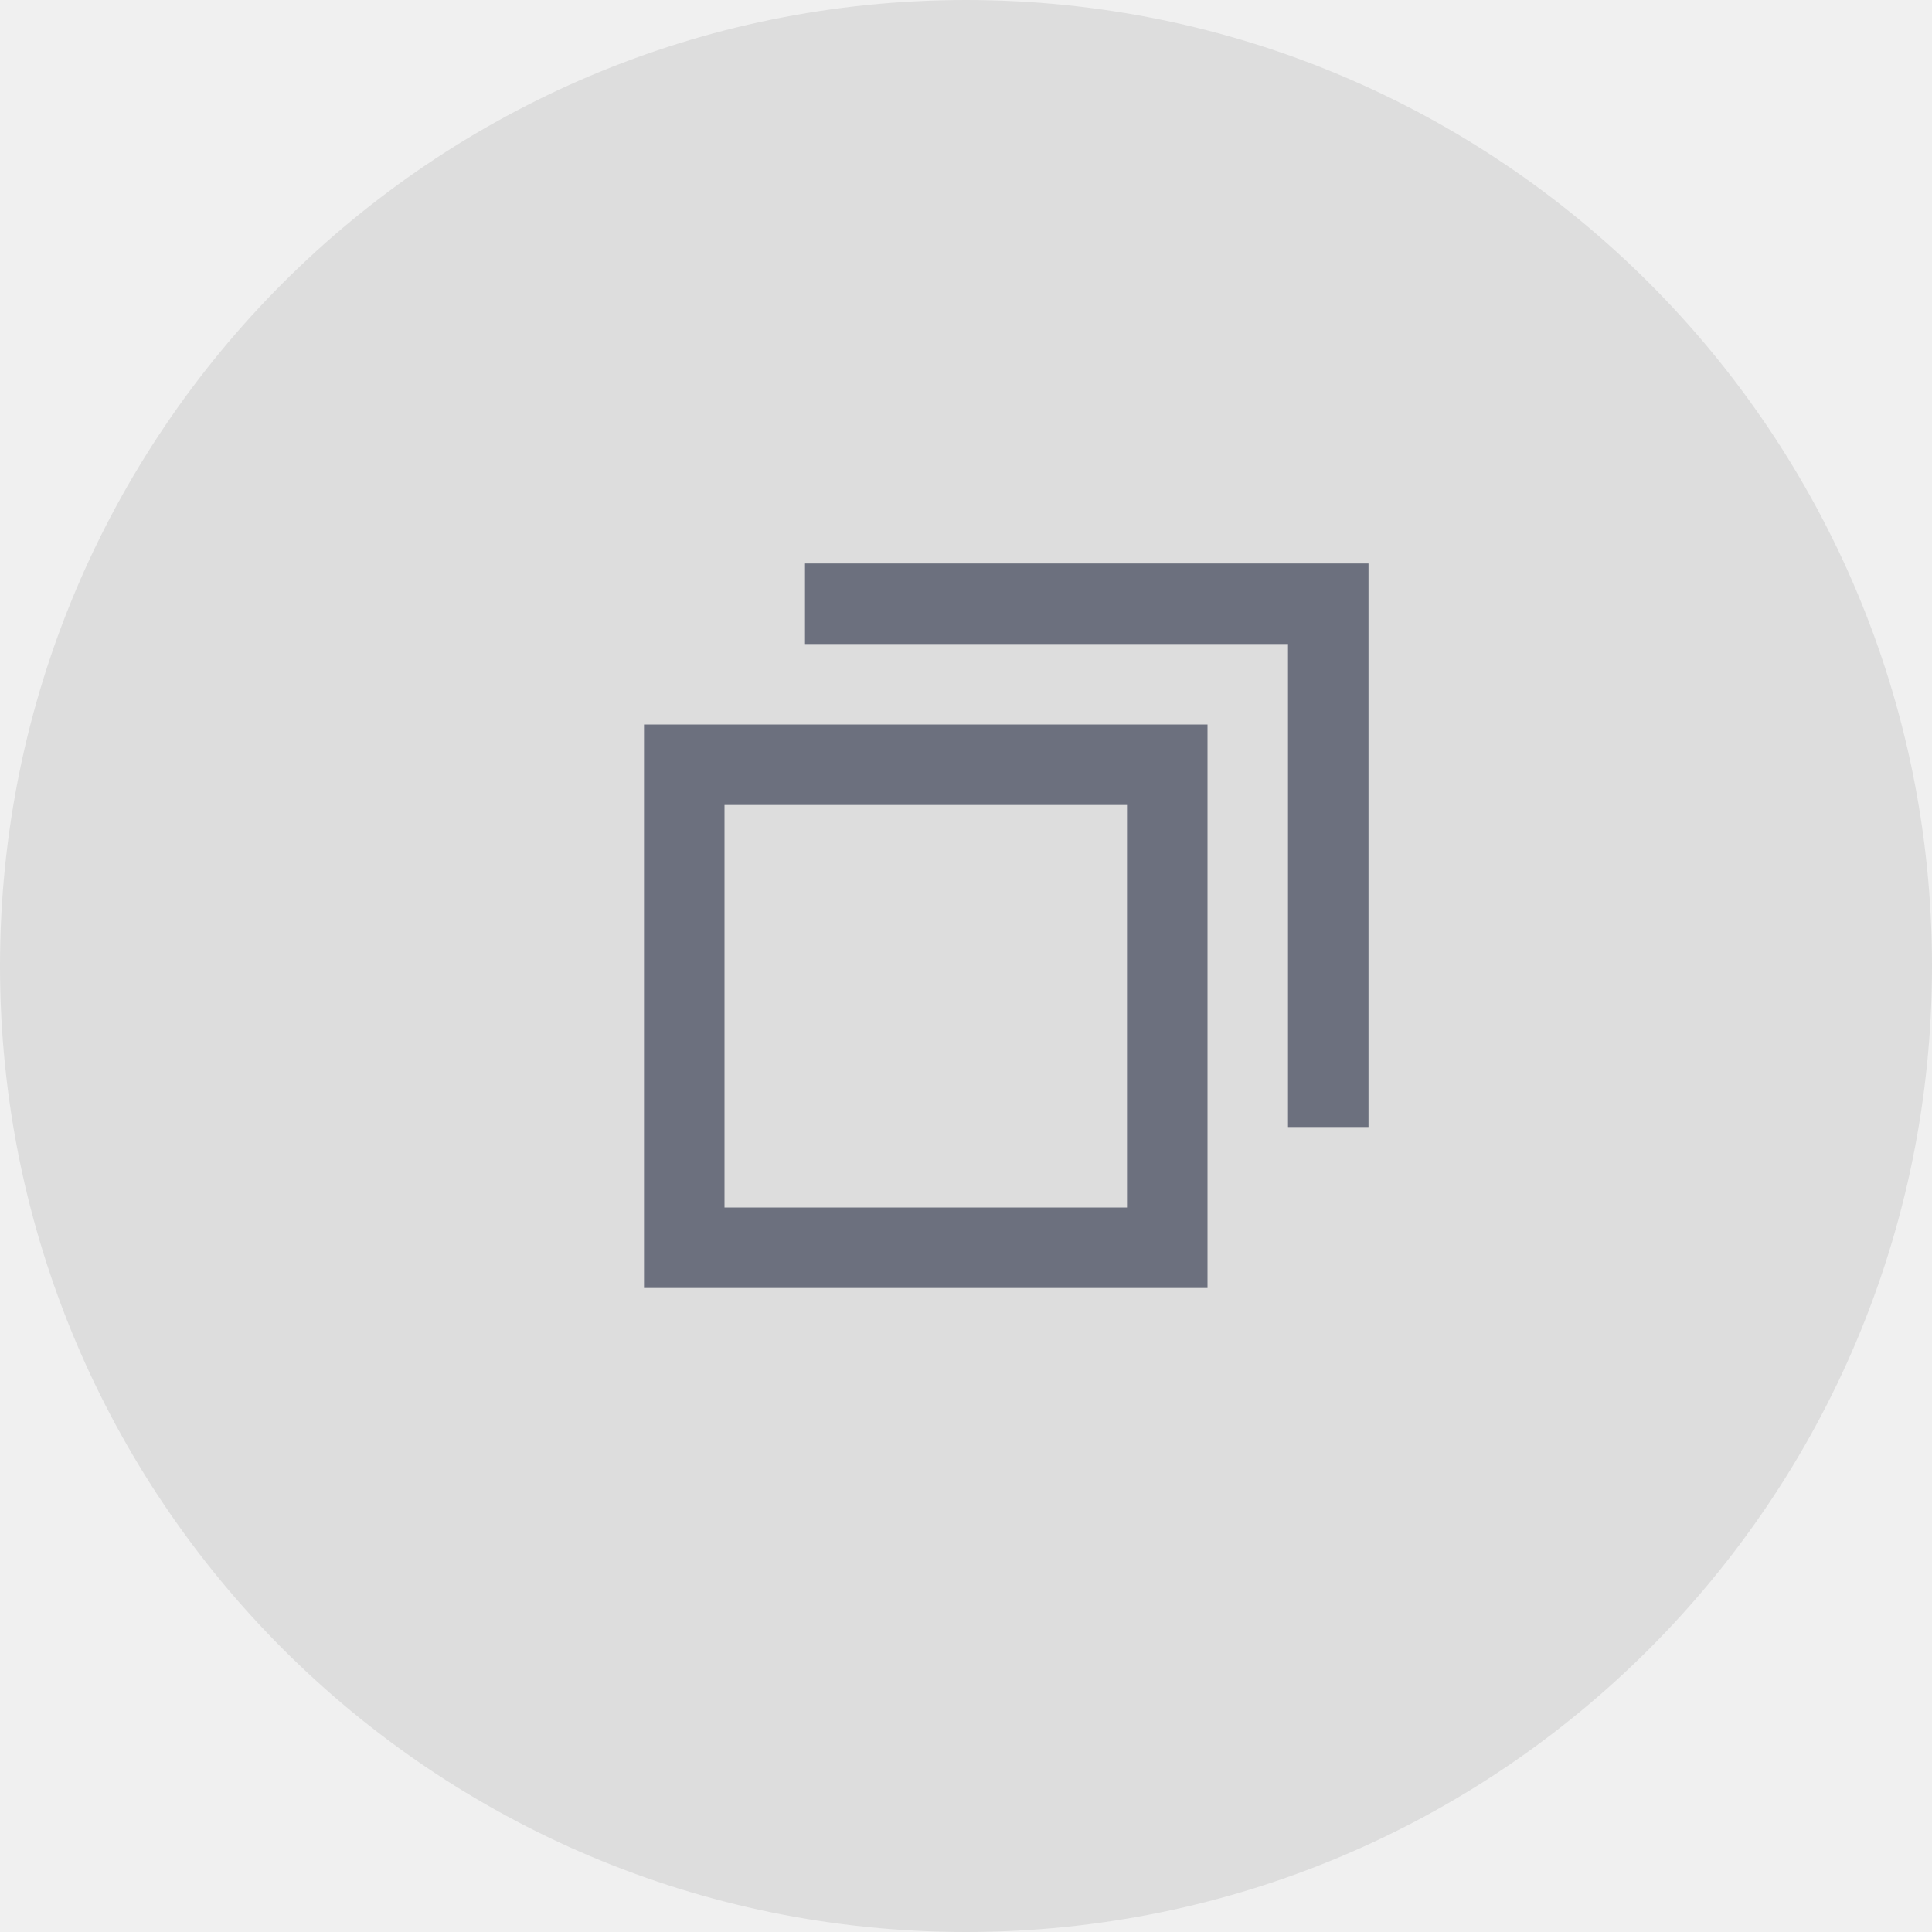
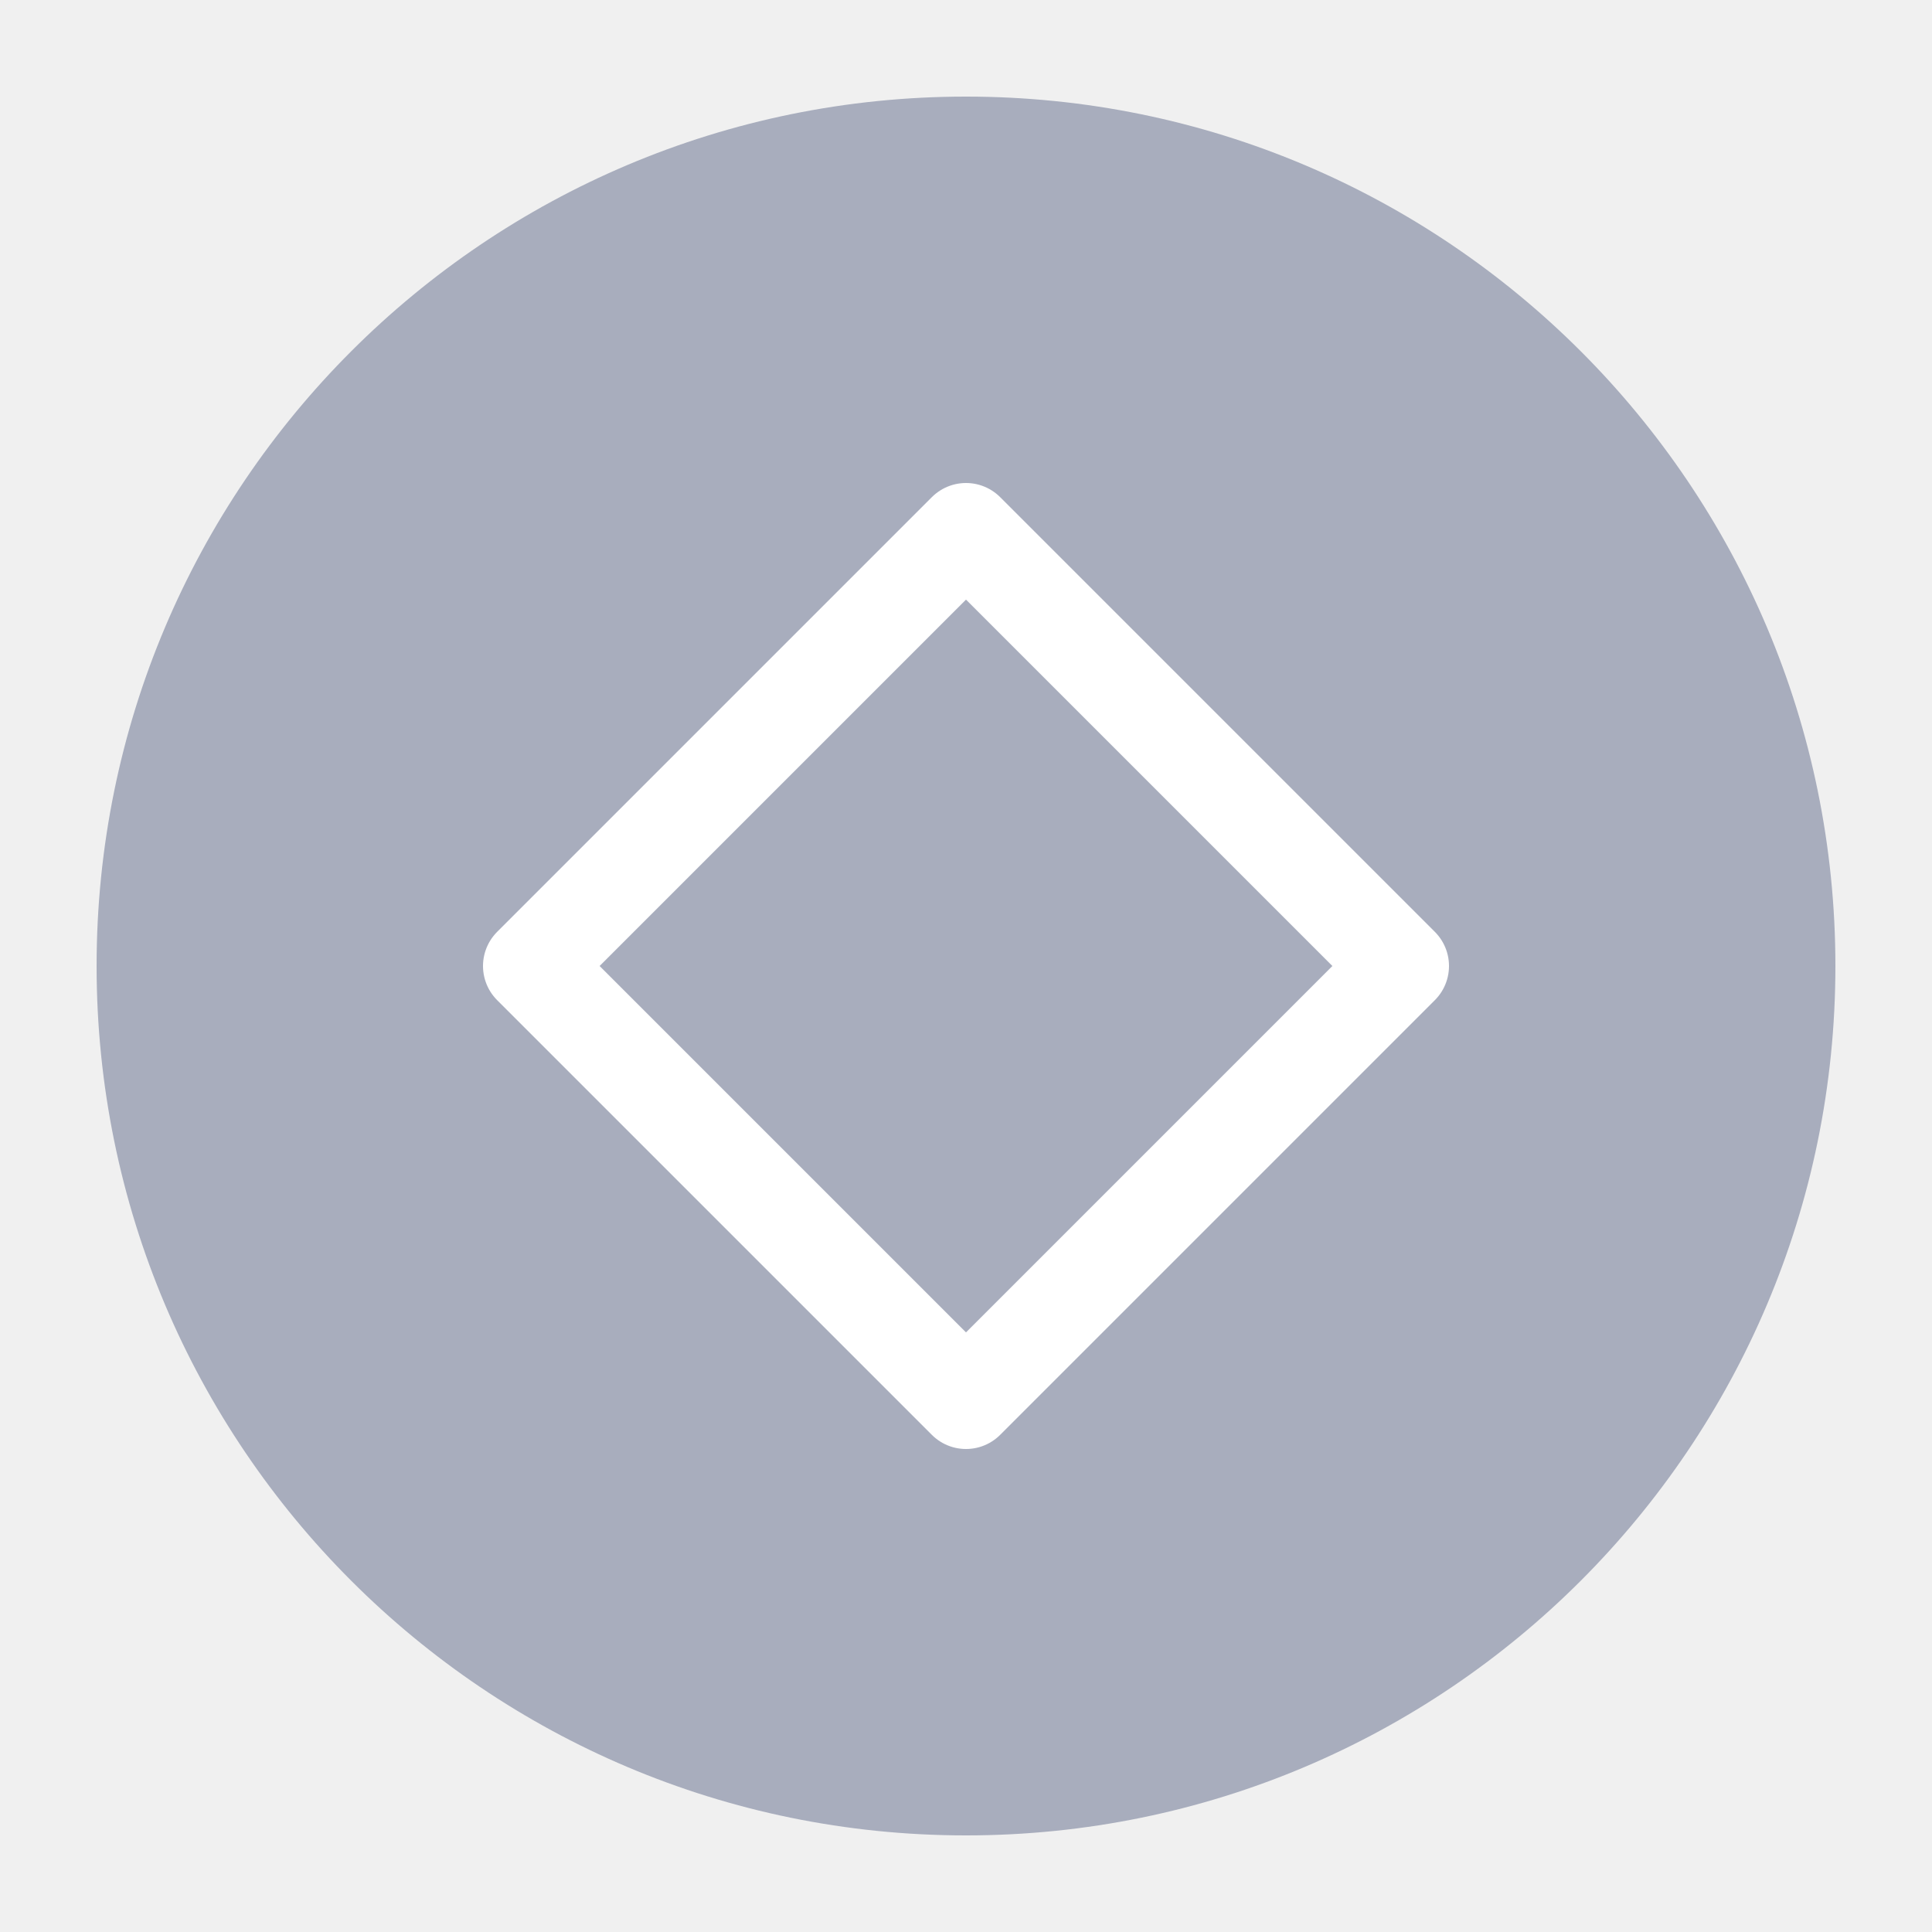
- <svg xmlns="http://www.w3.org/2000/svg" width="24" height="24" viewBox="0 0 24 24" fill="none">
-   <circle opacity="0.08" cx="12" cy="12" r="12" fill="black" />
-   <path d="M8.5 9.5V15.5H14.5V9.5H8.5Z" stroke="#6C707E" stroke-linecap="round" />
-   <path d="M16.5 14V7.5H10" stroke="#6C707E" />
+ <svg xmlns="http://www.w3.org/2000/svg" width="20" height="20" viewBox="0 0 20 20" fill="none">
+   <circle cx="10" cy="10" r="9" fill="#A8ADBD" />
+   <path d="M14.5 10L10 5.5L5.5 10L10 14.5L14.5 10Z" stroke="white" stroke-linecap="round" stroke-linejoin="round" />
</svg>
